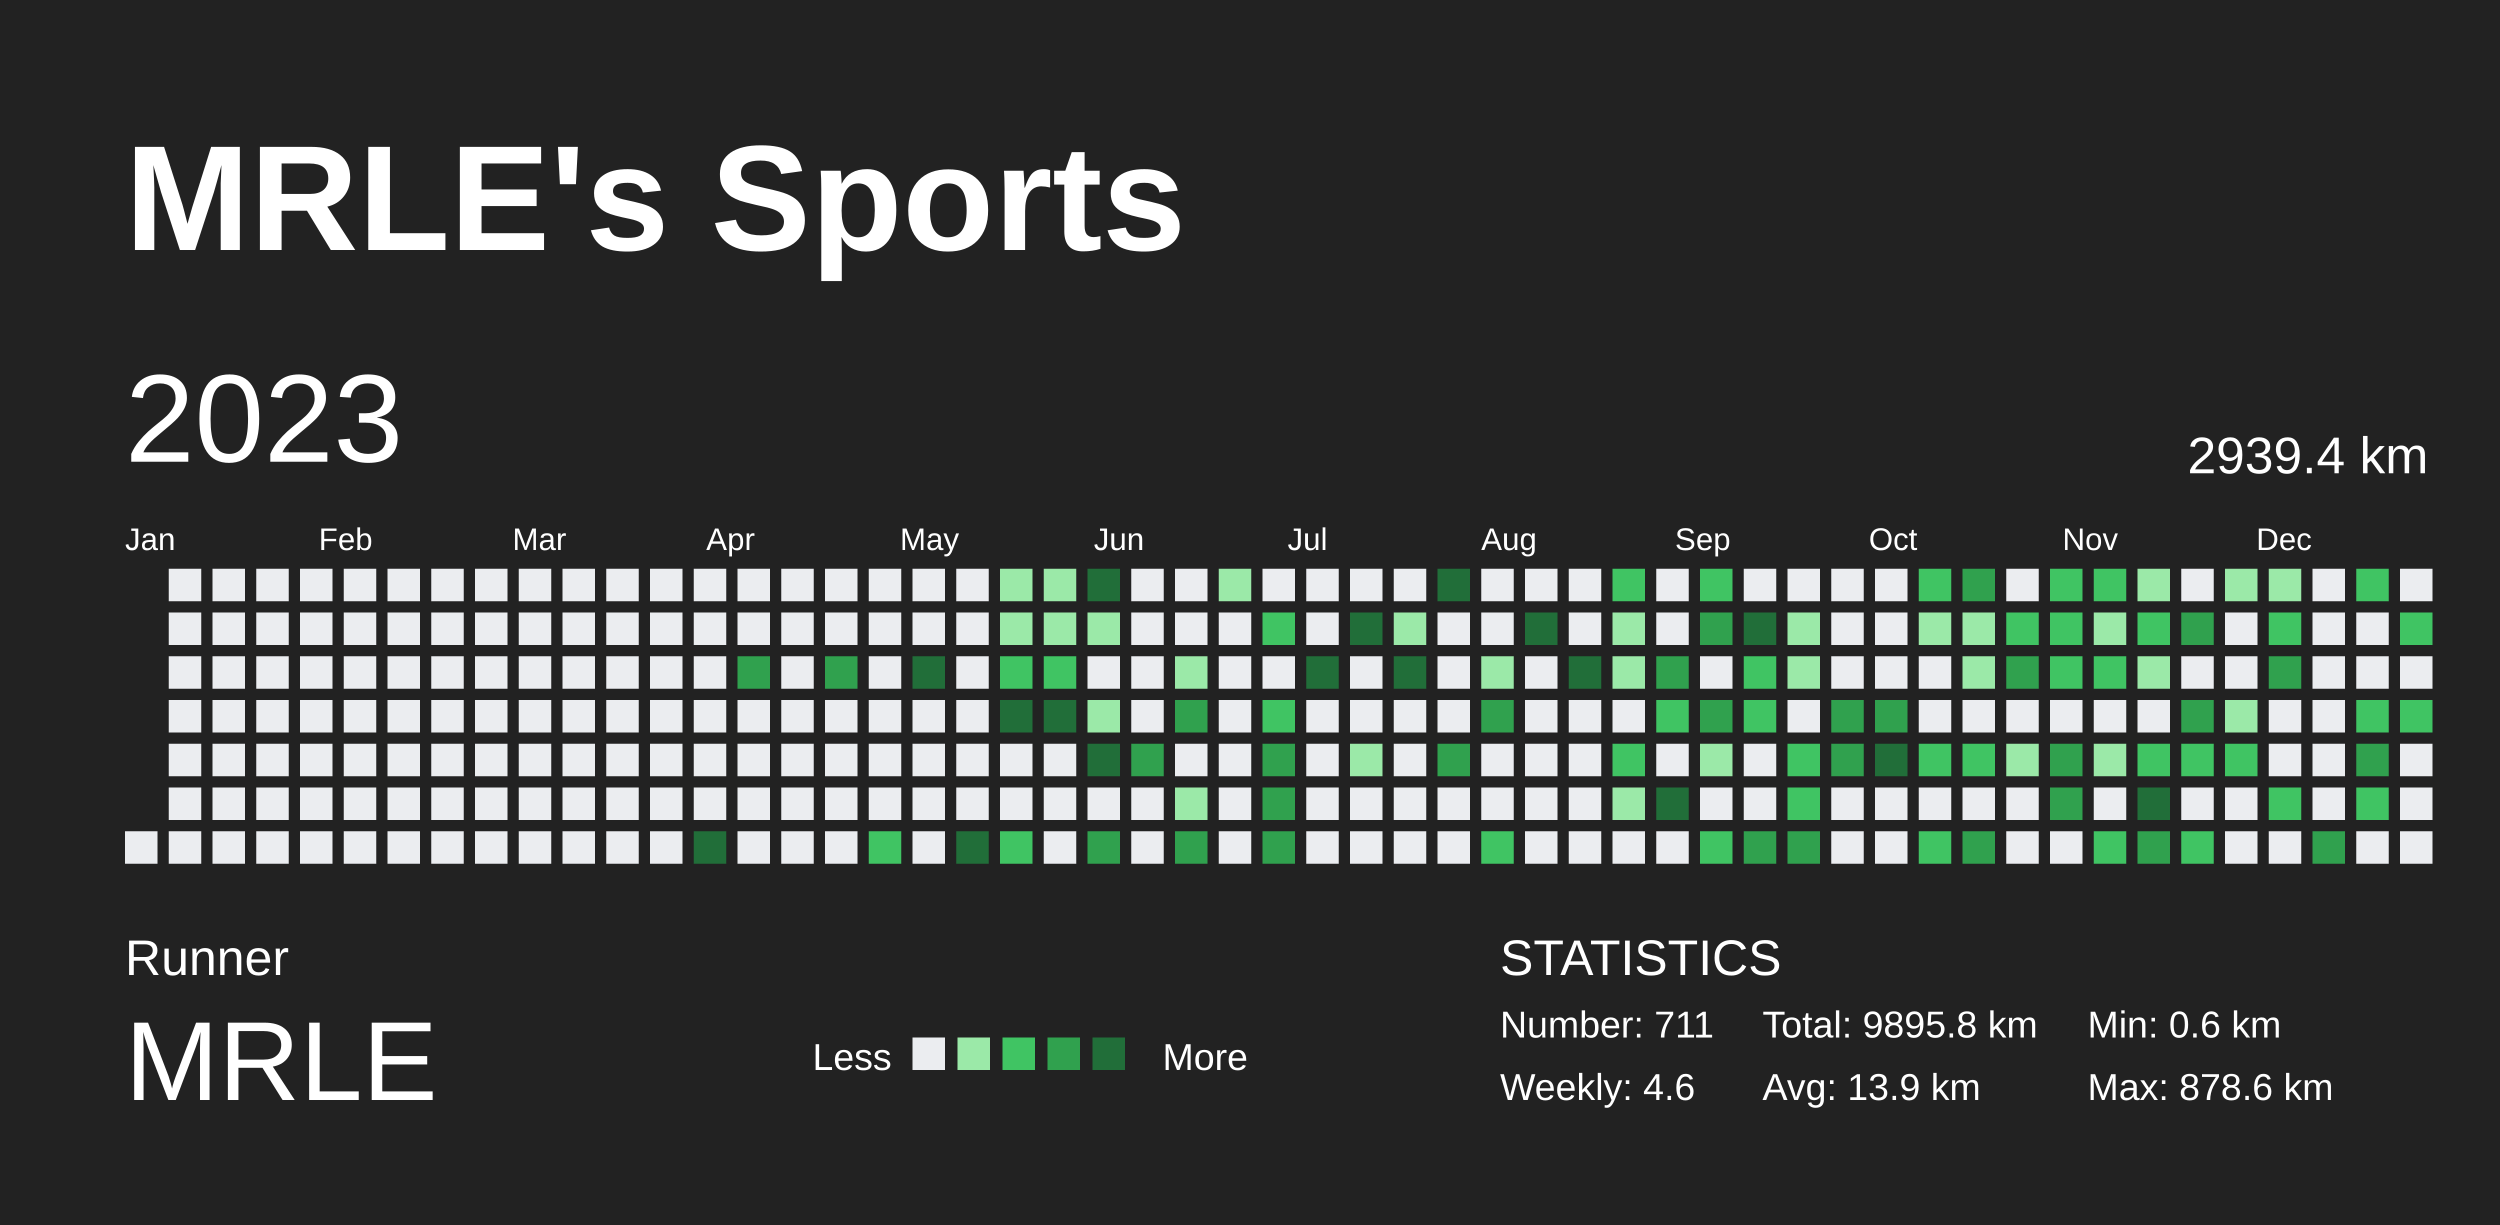
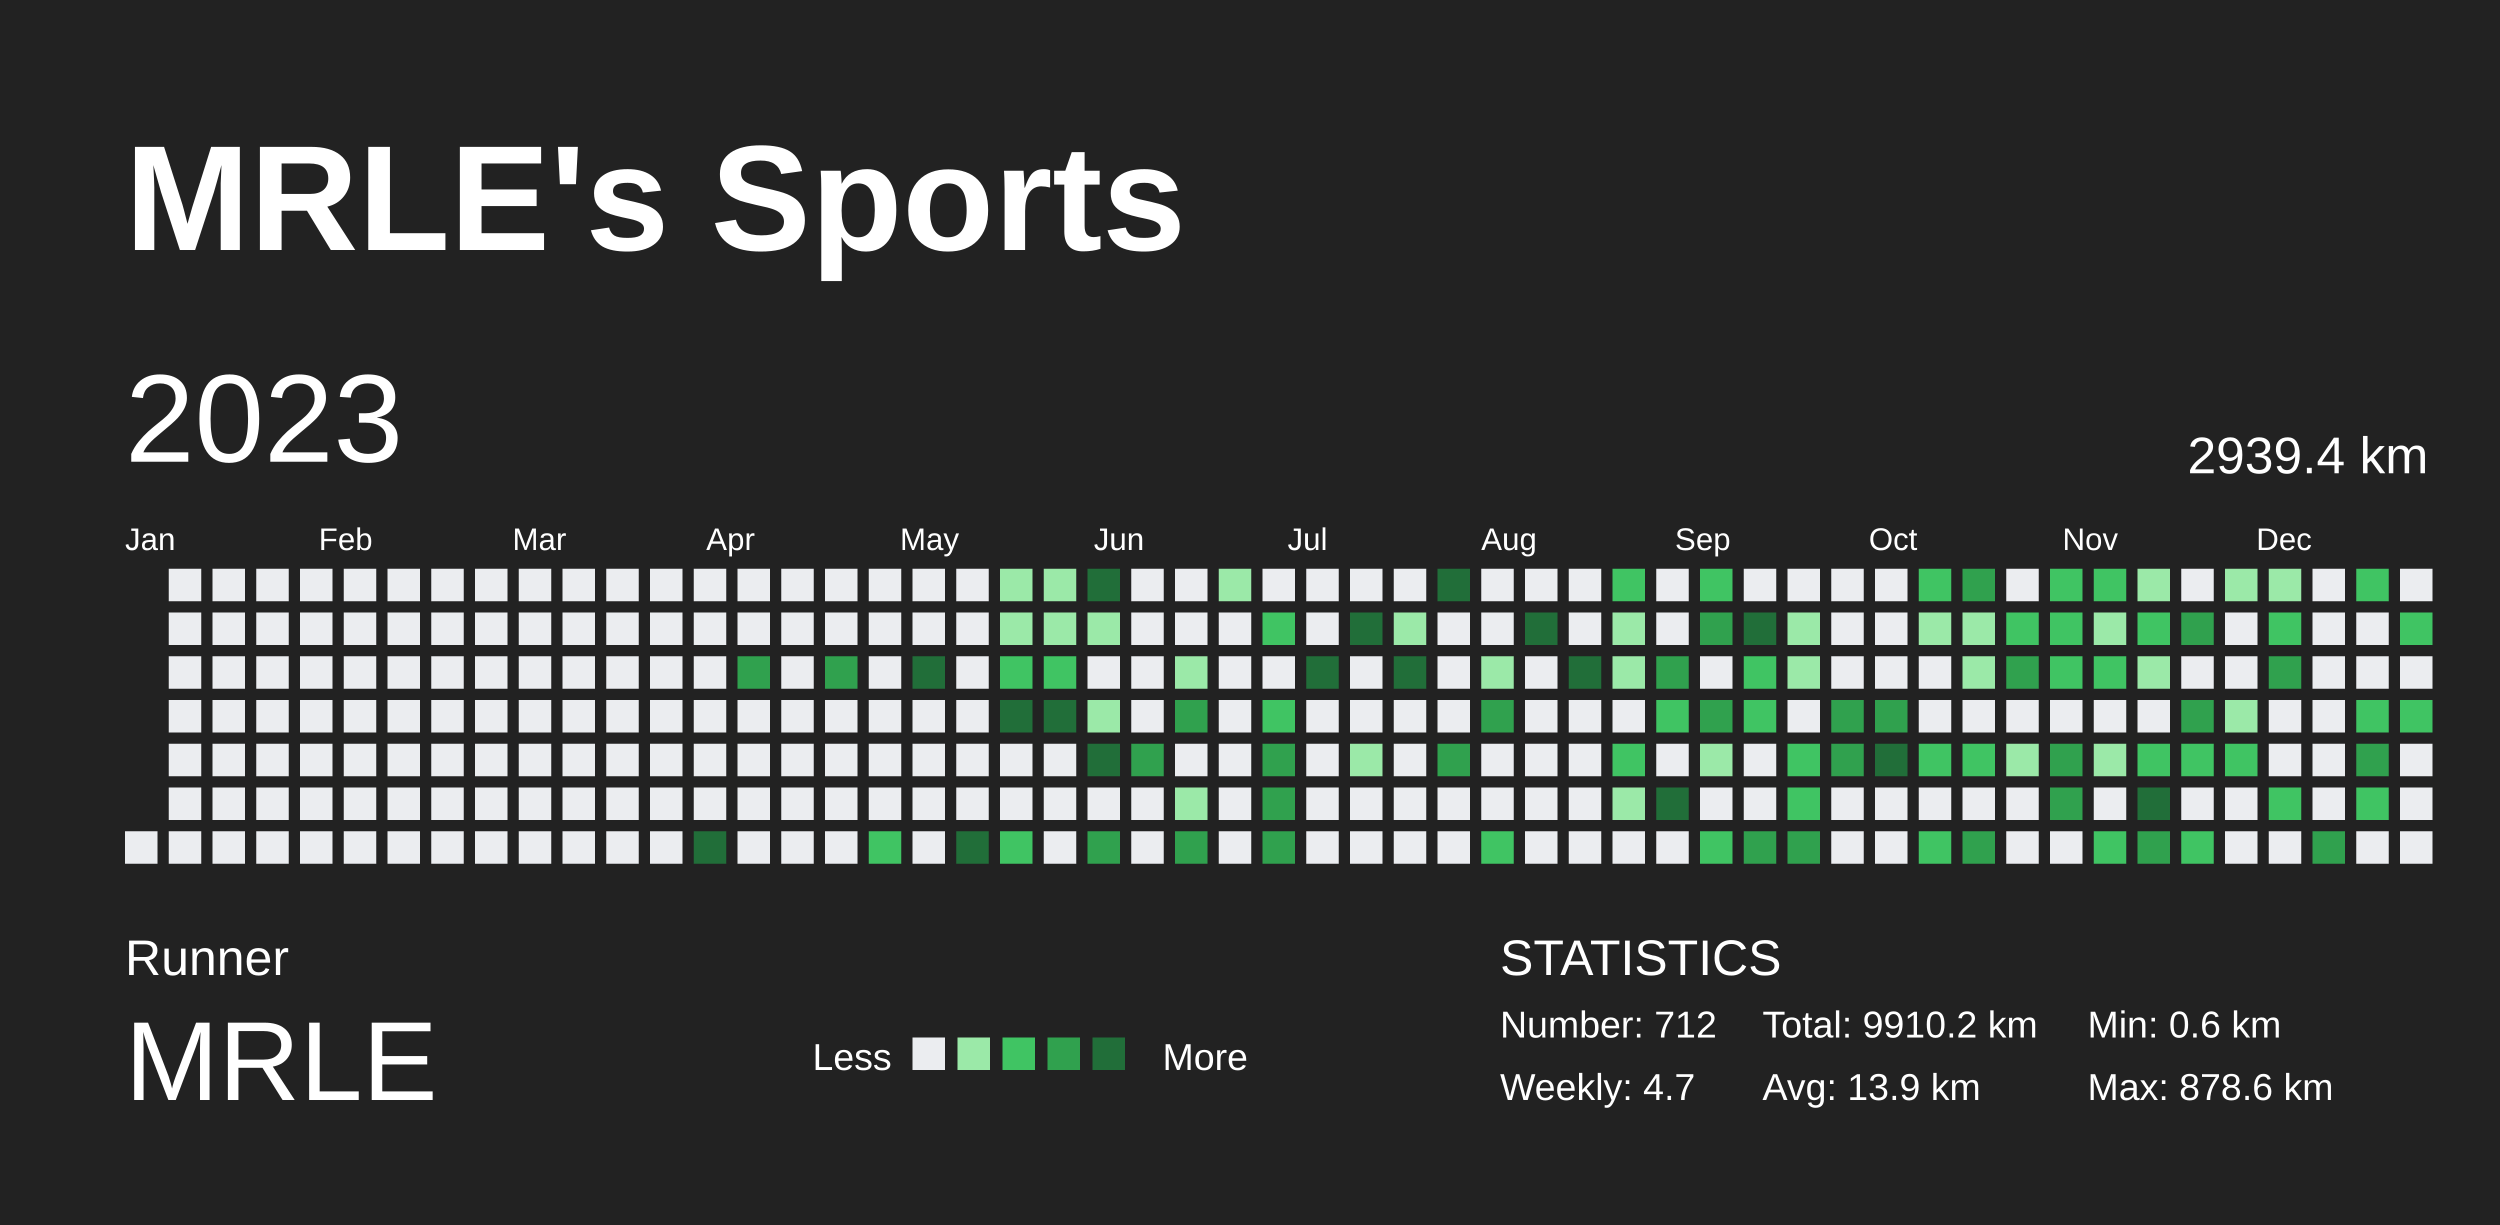
<svg xmlns="http://www.w3.org/2000/svg" baseProfile="full" height="98mm" version="1.1" viewBox="0,0,200,98" width="200mm">
  <defs />
  <rect fill="#222222" height="98" width="200" x="0" y="0" />
  <text fill="#FFFFFF" style="font-size:12px; font-family:Arial; font-weight:bold;" x="10" y="20">MRLE's Sports</text>
  <text fill="#FFFFFF" style="font-size:4px; font-family:Arial" x="10" y="78">Runner</text>
  <text fill="#FFFFFF" style="font-size:9px; font-family:Arial" x="10" y="88">MRLE</text>
  <text fill="#FFFFFF" style="font-size:3px; font-family:Arial" x="65" y="85.6">Less</text>
  <rect fill="#ebedf0" height="2.6" width="2.6" x="73" y="83" />
  <rect fill="#9be9a8" height="2.6" width="2.6" x="76.6" y="83" />
  <rect fill="#40c463" height="2.6" width="2.6" x="80.2" y="83" />
  <rect fill="#30a14e" height="2.6" width="2.6" x="83.8" y="83" />
  <rect fill="#216e39" height="2.6" width="2.6" x="87.4" y="83" />
  <text fill="#FFFFFF" style="font-size:3px; font-family:Arial" x="93" y="85.6">More</text>
  <text fill="#FFFFFF" style="font-size:4px; font-family:Arial" x="120" y="78">STATISTICS</text>
-   <text fill="#FFFFFF" style="font-size:3px; font-family:Arial" x="120" y="83">Number: 711</text>
-   <text fill="#FFFFFF" style="font-size:3px; font-family:Arial" x="120" y="88">Weekly: 4.6</text>
-   <text fill="#FFFFFF" style="font-size:3px; font-family:Arial" x="141" y="83">Total: 9895.8 km</text>
+   <text fill="#FFFFFF" style="font-size:3px; font-family:Arial" x="120" y="83">Number: 712</text>
+   <text fill="#FFFFFF" style="font-size:3px; font-family:Arial" x="120" y="88">Weekly: 4.7</text>
+   <text fill="#FFFFFF" style="font-size:3px; font-family:Arial" x="141" y="83">Total: 9910.2 km</text>
  <text fill="#FFFFFF" style="font-size:3px; font-family:Arial" x="141" y="88">Avg: 13.9 km</text>
  <text fill="#FFFFFF" style="font-size:3px; font-family:Arial" x="167" y="83">Min: 0.6 km</text>
  <text fill="#FFFFFF" style="font-size:3px; font-family:Arial" x="167" y="88">Max: 878.6 km</text>
  <text dominant-baseline="hanging" fill="#FFFFFF" style="font-size:10.0px; font-family:Arial;" x="10" y="30">2023</text>
  <text dominant-baseline="hanging" fill="#FFFFFF" style="font-size:4.125px; font-family:Arial;" x="175" y="35">2939.4 km</text>
  <text fill="#FFFFFF" style="font-size:2.5px; font-family:Arial" x="10.0" y="44">Jan</text>
  <text fill="#FFFFFF" style="font-size:2.5px; font-family:Arial" x="25.5" y="44">Feb</text>
  <text fill="#FFFFFF" style="font-size:2.5px; font-family:Arial" x="41.0" y="44">Mar</text>
  <text fill="#FFFFFF" style="font-size:2.5px; font-family:Arial" x="56.5" y="44">Apr</text>
  <text fill="#FFFFFF" style="font-size:2.5px; font-family:Arial" x="72.0" y="44">May</text>
  <text fill="#FFFFFF" style="font-size:2.5px; font-family:Arial" x="87.5" y="44">Jun</text>
  <text fill="#FFFFFF" style="font-size:2.5px; font-family:Arial" x="103.0" y="44">Jul</text>
  <text fill="#FFFFFF" style="font-size:2.5px; font-family:Arial" x="118.5" y="44">Aug</text>
  <text fill="#FFFFFF" style="font-size:2.5px; font-family:Arial" x="134.0" y="44">Sep</text>
  <text fill="#FFFFFF" style="font-size:2.5px; font-family:Arial" x="149.5" y="44">Oct</text>
  <text fill="#FFFFFF" style="font-size:2.5px; font-family:Arial" x="165.0" y="44">Nov</text>
  <text fill="#FFFFFF" style="font-size:2.5px; font-family:Arial" x="180.5" y="44">Dec</text>
  <rect fill="#ebedf0" height="2.6" width="2.6" x="10.0" y="66.5" />
  <rect fill="#ebedf0" height="2.6" width="2.6" x="13.5" y="45.5" />
  <rect fill="#ebedf0" height="2.6" width="2.6" x="13.5" y="49.0" />
  <rect fill="#ebedf0" height="2.6" width="2.6" x="13.5" y="52.5" />
  <rect fill="#ebedf0" height="2.6" width="2.6" x="13.5" y="56.0" />
  <rect fill="#ebedf0" height="2.6" width="2.6" x="13.5" y="59.5" />
  <rect fill="#ebedf0" height="2.6" width="2.6" x="13.5" y="63.0" />
  <rect fill="#ebedf0" height="2.6" width="2.6" x="13.5" y="66.5" />
  <rect fill="#ebedf0" height="2.6" width="2.6" x="17.0" y="45.5" />
  <rect fill="#ebedf0" height="2.6" width="2.6" x="17.0" y="49.0" />
  <rect fill="#ebedf0" height="2.6" width="2.6" x="17.0" y="52.5" />
  <rect fill="#ebedf0" height="2.6" width="2.6" x="17.0" y="56.0" />
  <rect fill="#ebedf0" height="2.6" width="2.6" x="17.0" y="59.5" />
  <rect fill="#ebedf0" height="2.6" width="2.6" x="17.0" y="63.0" />
  <rect fill="#ebedf0" height="2.6" width="2.6" x="17.0" y="66.5" />
  <rect fill="#ebedf0" height="2.6" width="2.6" x="20.5" y="45.5" />
  <rect fill="#ebedf0" height="2.6" width="2.6" x="20.5" y="49.0" />
  <rect fill="#ebedf0" height="2.6" width="2.6" x="20.5" y="52.5" />
  <rect fill="#ebedf0" height="2.6" width="2.6" x="20.5" y="56.0" />
  <rect fill="#ebedf0" height="2.6" width="2.6" x="20.5" y="59.5" />
  <rect fill="#ebedf0" height="2.6" width="2.6" x="20.5" y="63.0" />
  <rect fill="#ebedf0" height="2.6" width="2.6" x="20.5" y="66.5" />
  <rect fill="#ebedf0" height="2.6" width="2.6" x="24.0" y="45.5" />
  <rect fill="#ebedf0" height="2.6" width="2.6" x="24.0" y="49.0" />
  <rect fill="#ebedf0" height="2.6" width="2.6" x="24.0" y="52.5" />
  <rect fill="#ebedf0" height="2.6" width="2.6" x="24.0" y="56.0" />
  <rect fill="#ebedf0" height="2.6" width="2.6" x="24.0" y="59.5" />
  <rect fill="#ebedf0" height="2.6" width="2.6" x="24.0" y="63.0" />
  <rect fill="#ebedf0" height="2.6" width="2.6" x="24.0" y="66.5" />
  <rect fill="#ebedf0" height="2.6" width="2.6" x="27.5" y="45.5" />
  <rect fill="#ebedf0" height="2.6" width="2.6" x="27.5" y="49.0" />
  <rect fill="#ebedf0" height="2.6" width="2.6" x="27.5" y="52.5" />
  <rect fill="#ebedf0" height="2.6" width="2.6" x="27.5" y="56.0" />
  <rect fill="#ebedf0" height="2.6" width="2.6" x="27.5" y="59.5" />
  <rect fill="#ebedf0" height="2.6" width="2.6" x="27.5" y="63.0" />
  <rect fill="#ebedf0" height="2.6" width="2.6" x="27.5" y="66.5" />
  <rect fill="#ebedf0" height="2.6" width="2.6" x="31.0" y="45.5" />
  <rect fill="#ebedf0" height="2.6" width="2.6" x="31.0" y="49.0" />
  <rect fill="#ebedf0" height="2.6" width="2.6" x="31.0" y="52.5" />
  <rect fill="#ebedf0" height="2.6" width="2.6" x="31.0" y="56.0" />
  <rect fill="#ebedf0" height="2.6" width="2.6" x="31.0" y="59.5" />
  <rect fill="#ebedf0" height="2.6" width="2.6" x="31.0" y="63.0" />
  <rect fill="#ebedf0" height="2.6" width="2.6" x="31.0" y="66.5" />
  <rect fill="#ebedf0" height="2.6" width="2.6" x="34.5" y="45.5" />
  <rect fill="#ebedf0" height="2.6" width="2.6" x="34.5" y="49.0" />
  <rect fill="#ebedf0" height="2.6" width="2.6" x="34.5" y="52.5" />
  <rect fill="#ebedf0" height="2.6" width="2.6" x="34.5" y="56.0" />
  <rect fill="#ebedf0" height="2.6" width="2.6" x="34.5" y="59.5" />
  <rect fill="#ebedf0" height="2.6" width="2.6" x="34.5" y="63.0" />
  <rect fill="#ebedf0" height="2.6" width="2.6" x="34.5" y="66.5" />
  <rect fill="#ebedf0" height="2.6" width="2.6" x="38.0" y="45.5" />
  <rect fill="#ebedf0" height="2.6" width="2.6" x="38.0" y="49.0" />
  <rect fill="#ebedf0" height="2.6" width="2.6" x="38.0" y="52.5" />
  <rect fill="#ebedf0" height="2.6" width="2.6" x="38.0" y="56.0" />
  <rect fill="#ebedf0" height="2.6" width="2.6" x="38.0" y="59.5" />
  <rect fill="#ebedf0" height="2.6" width="2.6" x="38.0" y="63.0" />
  <rect fill="#ebedf0" height="2.6" width="2.6" x="38.0" y="66.5" />
  <rect fill="#ebedf0" height="2.6" width="2.6" x="41.5" y="45.5" />
  <rect fill="#ebedf0" height="2.6" width="2.6" x="41.5" y="49.0" />
  <rect fill="#ebedf0" height="2.6" width="2.6" x="41.5" y="52.5" />
  <rect fill="#ebedf0" height="2.6" width="2.6" x="41.5" y="56.0" />
  <rect fill="#ebedf0" height="2.6" width="2.6" x="41.5" y="59.5" />
  <rect fill="#ebedf0" height="2.6" width="2.6" x="41.5" y="63.0" />
  <rect fill="#ebedf0" height="2.6" width="2.6" x="41.5" y="66.5" />
  <rect fill="#ebedf0" height="2.6" width="2.6" x="45.0" y="45.5" />
  <rect fill="#ebedf0" height="2.6" width="2.6" x="45.0" y="49.0" />
  <rect fill="#ebedf0" height="2.6" width="2.6" x="45.0" y="52.5" />
  <rect fill="#ebedf0" height="2.6" width="2.6" x="45.0" y="56.0" />
  <rect fill="#ebedf0" height="2.6" width="2.6" x="45.0" y="59.5" />
  <rect fill="#ebedf0" height="2.6" width="2.6" x="45.0" y="63.0" />
  <rect fill="#ebedf0" height="2.6" width="2.6" x="45.0" y="66.5" />
  <rect fill="#ebedf0" height="2.6" width="2.6" x="48.5" y="45.5" />
  <rect fill="#ebedf0" height="2.6" width="2.6" x="48.5" y="49.0" />
  <rect fill="#ebedf0" height="2.6" width="2.6" x="48.5" y="52.5" />
  <rect fill="#ebedf0" height="2.6" width="2.6" x="48.5" y="56.0" />
  <rect fill="#ebedf0" height="2.6" width="2.6" x="48.5" y="59.5" />
  <rect fill="#ebedf0" height="2.6" width="2.6" x="48.5" y="63.0" />
  <rect fill="#ebedf0" height="2.6" width="2.6" x="48.5" y="66.5" />
  <rect fill="#ebedf0" height="2.6" width="2.6" x="52.0" y="45.5" />
  <rect fill="#ebedf0" height="2.6" width="2.6" x="52.0" y="49.0" />
  <rect fill="#ebedf0" height="2.6" width="2.6" x="52.0" y="52.5" />
  <rect fill="#ebedf0" height="2.6" width="2.6" x="52.0" y="56.0" />
  <rect fill="#ebedf0" height="2.6" width="2.6" x="52.0" y="59.5" />
  <rect fill="#ebedf0" height="2.6" width="2.6" x="52.0" y="63.0" />
  <rect fill="#ebedf0" height="2.6" width="2.6" x="52.0" y="66.5" />
  <rect fill="#ebedf0" height="2.6" width="2.6" x="55.5" y="45.5" />
  <rect fill="#ebedf0" height="2.6" width="2.6" x="55.5" y="49.0" />
  <rect fill="#ebedf0" height="2.6" width="2.6" x="55.5" y="52.5" />
  <rect fill="#ebedf0" height="2.6" width="2.6" x="55.5" y="56.0" />
  <rect fill="#ebedf0" height="2.6" width="2.6" x="55.5" y="59.5" />
  <rect fill="#ebedf0" height="2.6" width="2.6" x="55.5" y="63.0" />
  <rect fill="#216e39" height="2.6" width="2.6" x="55.5" y="66.5" />
  <rect fill="#ebedf0" height="2.6" width="2.6" x="59.0" y="45.5" />
  <rect fill="#ebedf0" height="2.6" width="2.6" x="59.0" y="49.0" />
  <rect fill="#30a14e" height="2.6" width="2.6" x="59.0" y="52.5" />
  <rect fill="#ebedf0" height="2.6" width="2.6" x="59.0" y="56.0" />
  <rect fill="#ebedf0" height="2.6" width="2.6" x="59.0" y="59.5" />
  <rect fill="#ebedf0" height="2.6" width="2.6" x="59.0" y="63.0" />
  <rect fill="#ebedf0" height="2.6" width="2.6" x="59.0" y="66.5" />
  <rect fill="#ebedf0" height="2.6" width="2.6" x="62.5" y="45.5" />
  <rect fill="#ebedf0" height="2.6" width="2.6" x="62.5" y="49.0" />
  <rect fill="#ebedf0" height="2.6" width="2.6" x="62.5" y="52.5" />
  <rect fill="#ebedf0" height="2.6" width="2.6" x="62.5" y="56.0" />
  <rect fill="#ebedf0" height="2.6" width="2.6" x="62.5" y="59.5" />
  <rect fill="#ebedf0" height="2.6" width="2.6" x="62.5" y="63.0" />
  <rect fill="#ebedf0" height="2.6" width="2.6" x="62.5" y="66.5" />
  <rect fill="#ebedf0" height="2.6" width="2.6" x="66.0" y="45.5" />
  <rect fill="#ebedf0" height="2.6" width="2.6" x="66.0" y="49.0" />
  <rect fill="#30a14e" height="2.6" width="2.6" x="66.0" y="52.5" />
  <rect fill="#ebedf0" height="2.6" width="2.6" x="66.0" y="56.0" />
  <rect fill="#ebedf0" height="2.6" width="2.6" x="66.0" y="59.5" />
  <rect fill="#ebedf0" height="2.6" width="2.6" x="66.0" y="63.0" />
  <rect fill="#ebedf0" height="2.6" width="2.6" x="66.0" y="66.5" />
  <rect fill="#ebedf0" height="2.6" width="2.6" x="69.5" y="45.5" />
  <rect fill="#ebedf0" height="2.6" width="2.6" x="69.5" y="49.0" />
  <rect fill="#ebedf0" height="2.6" width="2.6" x="69.5" y="52.5" />
  <rect fill="#ebedf0" height="2.6" width="2.6" x="69.5" y="56.0" />
  <rect fill="#ebedf0" height="2.6" width="2.6" x="69.5" y="59.5" />
  <rect fill="#ebedf0" height="2.6" width="2.6" x="69.5" y="63.0" />
  <rect fill="#40c463" height="2.6" width="2.6" x="69.5" y="66.5" />
  <rect fill="#ebedf0" height="2.6" width="2.6" x="73.0" y="45.5" />
  <rect fill="#ebedf0" height="2.6" width="2.6" x="73.0" y="49.0" />
  <rect fill="#216e39" height="2.6" width="2.6" x="73.0" y="52.5" />
  <rect fill="#ebedf0" height="2.6" width="2.6" x="73.0" y="56.0" />
  <rect fill="#ebedf0" height="2.6" width="2.6" x="73.0" y="59.5" />
  <rect fill="#ebedf0" height="2.6" width="2.6" x="73.0" y="63.0" />
  <rect fill="#ebedf0" height="2.6" width="2.6" x="73.0" y="66.5" />
  <rect fill="#ebedf0" height="2.6" width="2.6" x="76.5" y="45.5" />
  <rect fill="#ebedf0" height="2.6" width="2.6" x="76.5" y="49.0" />
  <rect fill="#ebedf0" height="2.6" width="2.6" x="76.5" y="52.5" />
  <rect fill="#ebedf0" height="2.6" width="2.6" x="76.5" y="56.0" />
  <rect fill="#ebedf0" height="2.6" width="2.6" x="76.5" y="59.5" />
  <rect fill="#ebedf0" height="2.6" width="2.6" x="76.5" y="63.0" />
  <rect fill="#216e39" height="2.6" width="2.6" x="76.5" y="66.5" />
  <rect fill="#9be9a8" height="2.6" width="2.6" x="80.0" y="45.5" />
  <rect fill="#9be9a8" height="2.6" width="2.6" x="80.0" y="49.0" />
  <rect fill="#40c463" height="2.6" width="2.6" x="80.0" y="52.5" />
  <rect fill="#216e39" height="2.6" width="2.6" x="80.0" y="56.0" />
  <rect fill="#ebedf0" height="2.6" width="2.6" x="80.0" y="59.5" />
  <rect fill="#ebedf0" height="2.6" width="2.6" x="80.0" y="63.0" />
  <rect fill="#40c463" height="2.6" width="2.6" x="80.0" y="66.5" />
  <rect fill="#9be9a8" height="2.6" width="2.6" x="83.5" y="45.5" />
  <rect fill="#9be9a8" height="2.6" width="2.6" x="83.5" y="49.0" />
  <rect fill="#40c463" height="2.6" width="2.6" x="83.5" y="52.5" />
  <rect fill="#216e39" height="2.6" width="2.6" x="83.5" y="56.0" />
  <rect fill="#ebedf0" height="2.6" width="2.6" x="83.5" y="59.5" />
  <rect fill="#ebedf0" height="2.6" width="2.6" x="83.5" y="63.0" />
  <rect fill="#ebedf0" height="2.6" width="2.6" x="83.5" y="66.5" />
  <rect fill="#216e39" height="2.6" width="2.6" x="87.0" y="45.5" />
  <rect fill="#9be9a8" height="2.6" width="2.6" x="87.0" y="49.0" />
  <rect fill="#ebedf0" height="2.6" width="2.6" x="87.0" y="52.5" />
  <rect fill="#9be9a8" height="2.6" width="2.6" x="87.0" y="56.0" />
  <rect fill="#216e39" height="2.6" width="2.6" x="87.0" y="59.5" />
  <rect fill="#ebedf0" height="2.6" width="2.6" x="87.0" y="63.0" />
  <rect fill="#30a14e" height="2.6" width="2.6" x="87.0" y="66.5" />
  <rect fill="#ebedf0" height="2.6" width="2.6" x="90.5" y="45.5" />
  <rect fill="#ebedf0" height="2.6" width="2.6" x="90.5" y="49.0" />
  <rect fill="#ebedf0" height="2.6" width="2.6" x="90.5" y="52.5" />
  <rect fill="#ebedf0" height="2.6" width="2.6" x="90.5" y="56.0" />
  <rect fill="#30a14e" height="2.6" width="2.6" x="90.5" y="59.5" />
  <rect fill="#ebedf0" height="2.6" width="2.6" x="90.5" y="63.0" />
  <rect fill="#ebedf0" height="2.6" width="2.6" x="90.5" y="66.5" />
  <rect fill="#ebedf0" height="2.6" width="2.6" x="94.0" y="45.5" />
  <rect fill="#ebedf0" height="2.6" width="2.6" x="94.0" y="49.0" />
  <rect fill="#9be9a8" height="2.6" width="2.6" x="94.0" y="52.5" />
  <rect fill="#30a14e" height="2.6" width="2.6" x="94.0" y="56.0" />
  <rect fill="#ebedf0" height="2.6" width="2.6" x="94.0" y="59.5" />
  <rect fill="#9be9a8" height="2.6" width="2.6" x="94.0" y="63.0" />
  <rect fill="#30a14e" height="2.6" width="2.6" x="94.0" y="66.5" />
  <rect fill="#9be9a8" height="2.6" width="2.6" x="97.5" y="45.5" />
  <rect fill="#ebedf0" height="2.6" width="2.6" x="97.5" y="49.0" />
  <rect fill="#ebedf0" height="2.6" width="2.6" x="97.5" y="52.5" />
  <rect fill="#ebedf0" height="2.6" width="2.6" x="97.5" y="56.0" />
  <rect fill="#ebedf0" height="2.6" width="2.6" x="97.5" y="59.5" />
  <rect fill="#ebedf0" height="2.6" width="2.6" x="97.5" y="63.0" />
  <rect fill="#ebedf0" height="2.6" width="2.6" x="97.5" y="66.5" />
  <rect fill="#ebedf0" height="2.6" width="2.6" x="101.0" y="45.5" />
  <rect fill="#40c463" height="2.6" width="2.6" x="101.0" y="49.0" />
  <rect fill="#ebedf0" height="2.6" width="2.6" x="101.0" y="52.5" />
  <rect fill="#40c463" height="2.6" width="2.6" x="101.0" y="56.0" />
  <rect fill="#30a14e" height="2.6" width="2.6" x="101.0" y="59.5" />
  <rect fill="#30a14e" height="2.6" width="2.6" x="101.0" y="63.0" />
  <rect fill="#30a14e" height="2.6" width="2.6" x="101.0" y="66.5" />
  <rect fill="#ebedf0" height="2.6" width="2.6" x="104.5" y="45.5" />
  <rect fill="#ebedf0" height="2.6" width="2.6" x="104.5" y="49.0" />
  <rect fill="#216e39" height="2.6" width="2.6" x="104.5" y="52.5" />
  <rect fill="#ebedf0" height="2.6" width="2.6" x="104.5" y="56.0" />
  <rect fill="#ebedf0" height="2.6" width="2.6" x="104.5" y="59.5" />
  <rect fill="#ebedf0" height="2.6" width="2.6" x="104.5" y="63.0" />
  <rect fill="#ebedf0" height="2.6" width="2.6" x="104.5" y="66.5" />
  <rect fill="#ebedf0" height="2.6" width="2.6" x="108.0" y="45.5" />
  <rect fill="#216e39" height="2.6" width="2.6" x="108.0" y="49.0" />
  <rect fill="#ebedf0" height="2.6" width="2.6" x="108.0" y="52.5" />
  <rect fill="#ebedf0" height="2.6" width="2.6" x="108.0" y="56.0" />
  <rect fill="#9be9a8" height="2.6" width="2.6" x="108.0" y="59.5" />
  <rect fill="#ebedf0" height="2.6" width="2.6" x="108.0" y="63.0" />
  <rect fill="#ebedf0" height="2.6" width="2.6" x="108.0" y="66.5" />
  <rect fill="#ebedf0" height="2.6" width="2.6" x="111.5" y="45.5" />
  <rect fill="#9be9a8" height="2.6" width="2.6" x="111.5" y="49.0" />
  <rect fill="#216e39" height="2.6" width="2.6" x="111.5" y="52.5" />
  <rect fill="#ebedf0" height="2.6" width="2.6" x="111.5" y="56.0" />
  <rect fill="#ebedf0" height="2.6" width="2.6" x="111.5" y="59.5" />
  <rect fill="#ebedf0" height="2.6" width="2.6" x="111.5" y="63.0" />
  <rect fill="#ebedf0" height="2.6" width="2.6" x="111.5" y="66.5" />
  <rect fill="#216e39" height="2.6" width="2.6" x="115.0" y="45.5" />
  <rect fill="#ebedf0" height="2.6" width="2.6" x="115.0" y="49.0" />
  <rect fill="#ebedf0" height="2.6" width="2.6" x="115.0" y="52.5" />
  <rect fill="#ebedf0" height="2.6" width="2.6" x="115.0" y="56.0" />
  <rect fill="#30a14e" height="2.6" width="2.6" x="115.0" y="59.5" />
  <rect fill="#ebedf0" height="2.6" width="2.6" x="115.0" y="63.0" />
  <rect fill="#ebedf0" height="2.6" width="2.6" x="115.0" y="66.5" />
  <rect fill="#ebedf0" height="2.6" width="2.6" x="118.5" y="45.5" />
  <rect fill="#ebedf0" height="2.6" width="2.6" x="118.5" y="49.0" />
  <rect fill="#9be9a8" height="2.6" width="2.6" x="118.5" y="52.5" />
  <rect fill="#30a14e" height="2.6" width="2.6" x="118.5" y="56.0" />
  <rect fill="#ebedf0" height="2.6" width="2.6" x="118.5" y="59.5" />
  <rect fill="#ebedf0" height="2.6" width="2.6" x="118.5" y="63.0" />
  <rect fill="#40c463" height="2.6" width="2.6" x="118.5" y="66.5" />
  <rect fill="#ebedf0" height="2.6" width="2.6" x="122.0" y="45.5" />
  <rect fill="#216e39" height="2.6" width="2.6" x="122.0" y="49.0" />
  <rect fill="#ebedf0" height="2.6" width="2.6" x="122.0" y="52.5" />
  <rect fill="#ebedf0" height="2.6" width="2.6" x="122.0" y="56.0" />
  <rect fill="#ebedf0" height="2.6" width="2.6" x="122.0" y="59.5" />
  <rect fill="#ebedf0" height="2.6" width="2.6" x="122.0" y="63.0" />
  <rect fill="#ebedf0" height="2.6" width="2.6" x="122.0" y="66.5" />
  <rect fill="#ebedf0" height="2.6" width="2.6" x="125.5" y="45.5" />
  <rect fill="#ebedf0" height="2.6" width="2.6" x="125.5" y="49.0" />
  <rect fill="#216e39" height="2.6" width="2.6" x="125.5" y="52.5" />
  <rect fill="#ebedf0" height="2.6" width="2.6" x="125.5" y="56.0" />
  <rect fill="#ebedf0" height="2.6" width="2.6" x="125.5" y="59.5" />
  <rect fill="#ebedf0" height="2.6" width="2.6" x="125.5" y="63.0" />
  <rect fill="#ebedf0" height="2.6" width="2.6" x="125.5" y="66.5" />
  <rect fill="#40c463" height="2.6" width="2.6" x="129.0" y="45.5" />
  <rect fill="#9be9a8" height="2.6" width="2.6" x="129.0" y="49.0" />
  <rect fill="#9be9a8" height="2.6" width="2.6" x="129.0" y="52.5" />
  <rect fill="#ebedf0" height="2.6" width="2.6" x="129.0" y="56.0" />
  <rect fill="#40c463" height="2.6" width="2.6" x="129.0" y="59.5" />
  <rect fill="#9be9a8" height="2.6" width="2.6" x="129.0" y="63.0" />
  <rect fill="#ebedf0" height="2.6" width="2.6" x="129.0" y="66.5" />
  <rect fill="#ebedf0" height="2.6" width="2.6" x="132.5" y="45.5" />
  <rect fill="#ebedf0" height="2.6" width="2.6" x="132.5" y="49.0" />
  <rect fill="#30a14e" height="2.6" width="2.6" x="132.5" y="52.5" />
  <rect fill="#40c463" height="2.6" width="2.6" x="132.5" y="56.0" />
  <rect fill="#ebedf0" height="2.6" width="2.6" x="132.5" y="59.5" />
  <rect fill="#216e39" height="2.6" width="2.6" x="132.5" y="63.0" />
  <rect fill="#ebedf0" height="2.6" width="2.6" x="132.5" y="66.5" />
  <rect fill="#40c463" height="2.6" width="2.6" x="136.0" y="45.5" />
  <rect fill="#30a14e" height="2.6" width="2.6" x="136.0" y="49.0" />
  <rect fill="#ebedf0" height="2.6" width="2.6" x="136.0" y="52.5" />
  <rect fill="#30a14e" height="2.6" width="2.6" x="136.0" y="56.0" />
  <rect fill="#9be9a8" height="2.6" width="2.6" x="136.0" y="59.5" />
  <rect fill="#ebedf0" height="2.6" width="2.6" x="136.0" y="63.0" />
  <rect fill="#40c463" height="2.6" width="2.6" x="136.0" y="66.5" />
  <rect fill="#ebedf0" height="2.6" width="2.6" x="139.5" y="45.5" />
  <rect fill="#216e39" height="2.6" width="2.6" x="139.5" y="49.0" />
  <rect fill="#40c463" height="2.6" width="2.6" x="139.5" y="52.5" />
  <rect fill="#40c463" height="2.6" width="2.6" x="139.5" y="56.0" />
  <rect fill="#ebedf0" height="2.6" width="2.6" x="139.5" y="59.5" />
  <rect fill="#ebedf0" height="2.6" width="2.6" x="139.5" y="63.0" />
  <rect fill="#30a14e" height="2.6" width="2.6" x="139.5" y="66.5" />
  <rect fill="#ebedf0" height="2.6" width="2.6" x="143.0" y="45.5" />
  <rect fill="#9be9a8" height="2.6" width="2.6" x="143.0" y="49.0" />
  <rect fill="#9be9a8" height="2.6" width="2.6" x="143.0" y="52.5" />
  <rect fill="#ebedf0" height="2.6" width="2.6" x="143.0" y="56.0" />
  <rect fill="#40c463" height="2.6" width="2.6" x="143.0" y="59.5" />
  <rect fill="#40c463" height="2.6" width="2.6" x="143.0" y="63.0" />
  <rect fill="#30a14e" height="2.6" width="2.6" x="143.0" y="66.5" />
  <rect fill="#ebedf0" height="2.6" width="2.6" x="146.5" y="45.5" />
  <rect fill="#ebedf0" height="2.6" width="2.6" x="146.5" y="49.0" />
  <rect fill="#ebedf0" height="2.6" width="2.6" x="146.5" y="52.5" />
  <rect fill="#30a14e" height="2.6" width="2.6" x="146.5" y="56.0" />
  <rect fill="#30a14e" height="2.6" width="2.6" x="146.5" y="59.5" />
  <rect fill="#ebedf0" height="2.6" width="2.6" x="146.5" y="63.0" />
  <rect fill="#ebedf0" height="2.6" width="2.6" x="146.5" y="66.5" />
  <rect fill="#ebedf0" height="2.6" width="2.6" x="150.0" y="45.5" />
  <rect fill="#ebedf0" height="2.6" width="2.6" x="150.0" y="49.0" />
  <rect fill="#ebedf0" height="2.6" width="2.6" x="150.0" y="52.5" />
  <rect fill="#30a14e" height="2.6" width="2.6" x="150.0" y="56.0" />
  <rect fill="#216e39" height="2.6" width="2.6" x="150.0" y="59.5" />
  <rect fill="#ebedf0" height="2.6" width="2.6" x="150.0" y="63.0" />
  <rect fill="#ebedf0" height="2.6" width="2.6" x="150.0" y="66.5" />
  <rect fill="#40c463" height="2.6" width="2.6" x="153.5" y="45.5" />
  <rect fill="#9be9a8" height="2.6" width="2.6" x="153.5" y="49.0" />
  <rect fill="#ebedf0" height="2.6" width="2.6" x="153.5" y="52.5" />
  <rect fill="#ebedf0" height="2.6" width="2.6" x="153.5" y="56.0" />
  <rect fill="#40c463" height="2.6" width="2.6" x="153.5" y="59.5" />
  <rect fill="#ebedf0" height="2.6" width="2.6" x="153.5" y="63.0" />
  <rect fill="#40c463" height="2.6" width="2.6" x="153.5" y="66.5" />
  <rect fill="#30a14e" height="2.6" width="2.6" x="157.0" y="45.5" />
  <rect fill="#9be9a8" height="2.6" width="2.6" x="157.0" y="49.0" />
  <rect fill="#9be9a8" height="2.6" width="2.6" x="157.0" y="52.5" />
  <rect fill="#ebedf0" height="2.6" width="2.6" x="157.0" y="56.0" />
  <rect fill="#40c463" height="2.6" width="2.6" x="157.0" y="59.5" />
  <rect fill="#ebedf0" height="2.6" width="2.6" x="157.0" y="63.0" />
  <rect fill="#30a14e" height="2.6" width="2.6" x="157.0" y="66.5" />
  <rect fill="#ebedf0" height="2.6" width="2.6" x="160.5" y="45.5" />
  <rect fill="#40c463" height="2.6" width="2.6" x="160.5" y="49.0" />
  <rect fill="#30a14e" height="2.6" width="2.6" x="160.5" y="52.5" />
  <rect fill="#ebedf0" height="2.6" width="2.6" x="160.5" y="56.0" />
  <rect fill="#9be9a8" height="2.6" width="2.6" x="160.5" y="59.5" />
  <rect fill="#ebedf0" height="2.6" width="2.6" x="160.5" y="63.0" />
  <rect fill="#ebedf0" height="2.6" width="2.6" x="160.5" y="66.5" />
  <rect fill="#40c463" height="2.6" width="2.6" x="164.0" y="45.5" />
  <rect fill="#40c463" height="2.6" width="2.6" x="164.0" y="49.0" />
  <rect fill="#40c463" height="2.6" width="2.6" x="164.0" y="52.5" />
  <rect fill="#ebedf0" height="2.6" width="2.6" x="164.0" y="56.0" />
  <rect fill="#30a14e" height="2.6" width="2.6" x="164.0" y="59.5" />
  <rect fill="#30a14e" height="2.6" width="2.6" x="164.0" y="63.0" />
  <rect fill="#ebedf0" height="2.6" width="2.6" x="164.0" y="66.5" />
  <rect fill="#40c463" height="2.6" width="2.6" x="167.5" y="45.5" />
  <rect fill="#9be9a8" height="2.6" width="2.6" x="167.5" y="49.0" />
  <rect fill="#40c463" height="2.6" width="2.6" x="167.5" y="52.5" />
  <rect fill="#ebedf0" height="2.6" width="2.6" x="167.5" y="56.0" />
  <rect fill="#9be9a8" height="2.6" width="2.6" x="167.5" y="59.5" />
  <rect fill="#ebedf0" height="2.6" width="2.6" x="167.5" y="63.0" />
  <rect fill="#40c463" height="2.6" width="2.6" x="167.5" y="66.5" />
  <rect fill="#9be9a8" height="2.6" width="2.6" x="171.0" y="45.5" />
  <rect fill="#40c463" height="2.6" width="2.6" x="171.0" y="49.0" />
  <rect fill="#9be9a8" height="2.6" width="2.6" x="171.0" y="52.5" />
  <rect fill="#ebedf0" height="2.6" width="2.6" x="171.0" y="56.0" />
  <rect fill="#40c463" height="2.6" width="2.6" x="171.0" y="59.5" />
  <rect fill="#216e39" height="2.6" width="2.6" x="171.0" y="63.0" />
  <rect fill="#30a14e" height="2.6" width="2.6" x="171.0" y="66.5" />
  <rect fill="#ebedf0" height="2.6" width="2.6" x="174.5" y="45.5" />
  <rect fill="#30a14e" height="2.6" width="2.6" x="174.5" y="49.0" />
  <rect fill="#ebedf0" height="2.6" width="2.6" x="174.5" y="52.5" />
  <rect fill="#30a14e" height="2.6" width="2.6" x="174.5" y="56.0" />
  <rect fill="#40c463" height="2.6" width="2.6" x="174.5" y="59.5" />
  <rect fill="#ebedf0" height="2.6" width="2.6" x="174.5" y="63.0" />
  <rect fill="#40c463" height="2.6" width="2.6" x="174.5" y="66.5" />
  <rect fill="#9be9a8" height="2.6" width="2.6" x="178.0" y="45.5" />
  <rect fill="#ebedf0" height="2.6" width="2.6" x="178.0" y="49.0" />
  <rect fill="#ebedf0" height="2.6" width="2.6" x="178.0" y="52.5" />
  <rect fill="#9be9a8" height="2.6" width="2.6" x="178.0" y="56.0" />
  <rect fill="#40c463" height="2.6" width="2.6" x="178.0" y="59.5" />
  <rect fill="#ebedf0" height="2.6" width="2.6" x="178.0" y="63.0" />
  <rect fill="#ebedf0" height="2.6" width="2.6" x="178.0" y="66.5" />
  <rect fill="#9be9a8" height="2.6" width="2.6" x="181.5" y="45.5" />
  <rect fill="#40c463" height="2.6" width="2.6" x="181.5" y="49.0" />
  <rect fill="#30a14e" height="2.6" width="2.6" x="181.5" y="52.5" />
  <rect fill="#ebedf0" height="2.6" width="2.6" x="181.5" y="56.0" />
  <rect fill="#ebedf0" height="2.6" width="2.6" x="181.5" y="59.5" />
  <rect fill="#40c463" height="2.6" width="2.6" x="181.5" y="63.0" />
  <rect fill="#ebedf0" height="2.6" width="2.6" x="181.5" y="66.5" />
  <rect fill="#ebedf0" height="2.6" width="2.6" x="185.0" y="45.5" />
  <rect fill="#ebedf0" height="2.6" width="2.6" x="185.0" y="49.0" />
  <rect fill="#ebedf0" height="2.6" width="2.6" x="185.0" y="52.5" />
  <rect fill="#ebedf0" height="2.6" width="2.6" x="185.0" y="56.0" />
  <rect fill="#ebedf0" height="2.6" width="2.6" x="185.0" y="59.5" />
  <rect fill="#ebedf0" height="2.6" width="2.6" x="185.0" y="63.0" />
  <rect fill="#30a14e" height="2.6" width="2.6" x="185.0" y="66.5" />
  <rect fill="#40c463" height="2.6" width="2.6" x="188.5" y="45.5" />
  <rect fill="#ebedf0" height="2.6" width="2.6" x="188.5" y="49.0" />
  <rect fill="#ebedf0" height="2.6" width="2.6" x="188.5" y="52.5" />
  <rect fill="#40c463" height="2.6" width="2.6" x="188.5" y="56.0" />
  <rect fill="#30a14e" height="2.6" width="2.6" x="188.5" y="59.5" />
  <rect fill="#40c463" height="2.6" width="2.6" x="188.5" y="63.0" />
  <rect fill="#ebedf0" height="2.6" width="2.6" x="188.5" y="66.5" />
  <rect fill="#ebedf0" height="2.6" width="2.6" x="192.0" y="45.5" />
  <rect fill="#40c463" height="2.6" width="2.6" x="192.0" y="49.0" />
  <rect fill="#ebedf0" height="2.6" width="2.6" x="192.0" y="52.5" />
  <rect fill="#40c463" height="2.6" width="2.6" x="192.0" y="56.0" />
  <rect fill="#ebedf0" height="2.6" width="2.6" x="192.0" y="59.5" />
  <rect fill="#ebedf0" height="2.6" width="2.6" x="192.0" y="63.0" />
  <rect fill="#ebedf0" height="2.6" width="2.6" x="192.0" y="66.5" />
</svg>
